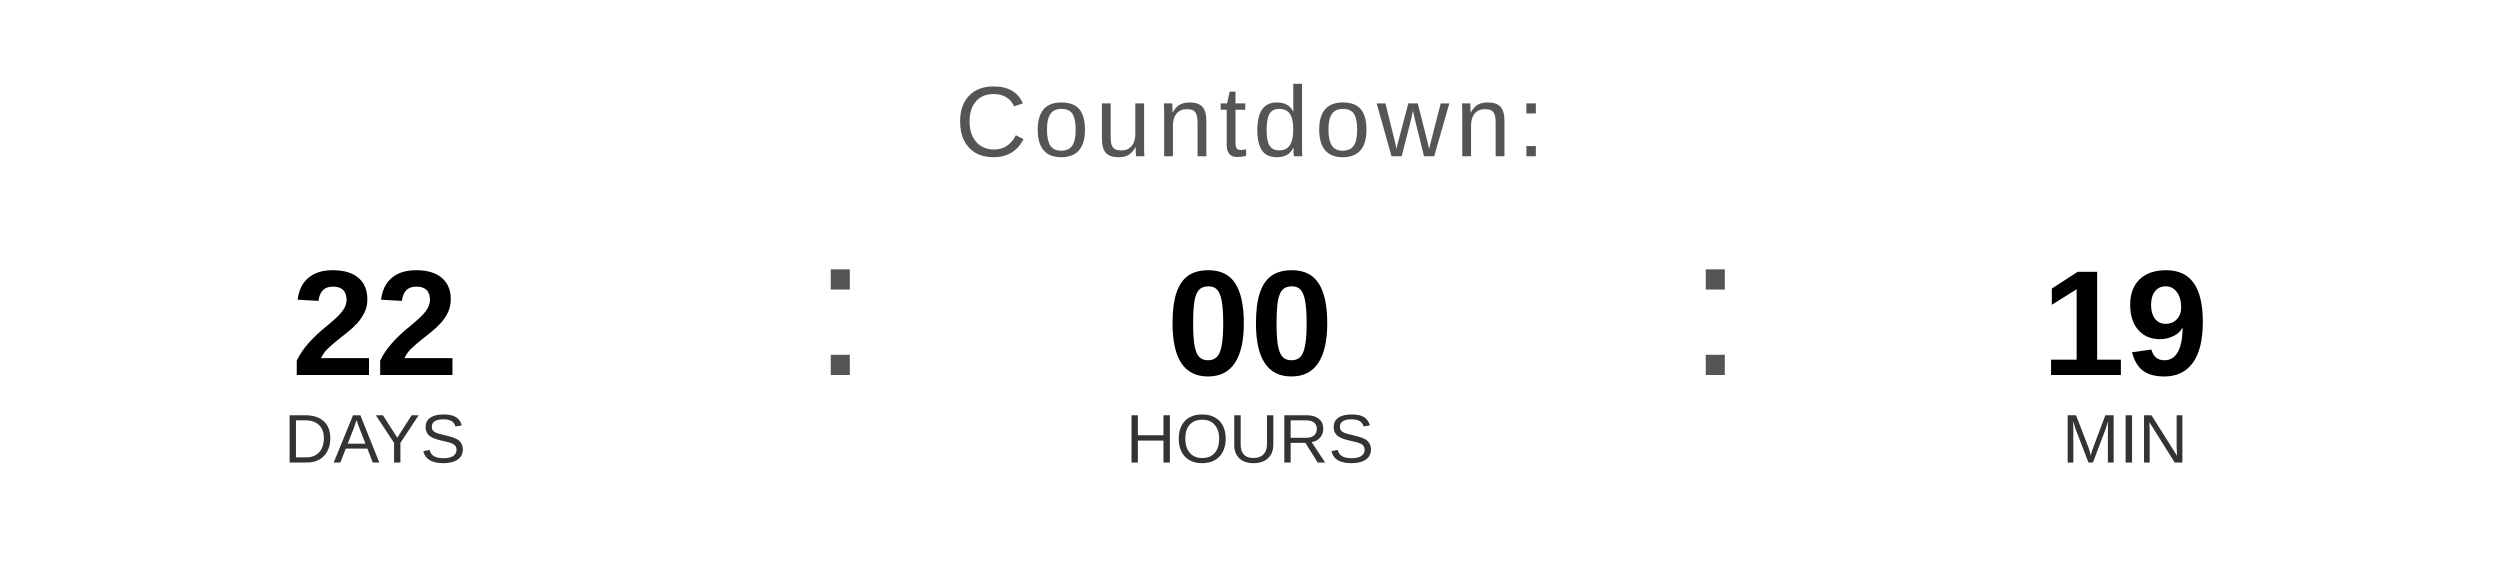
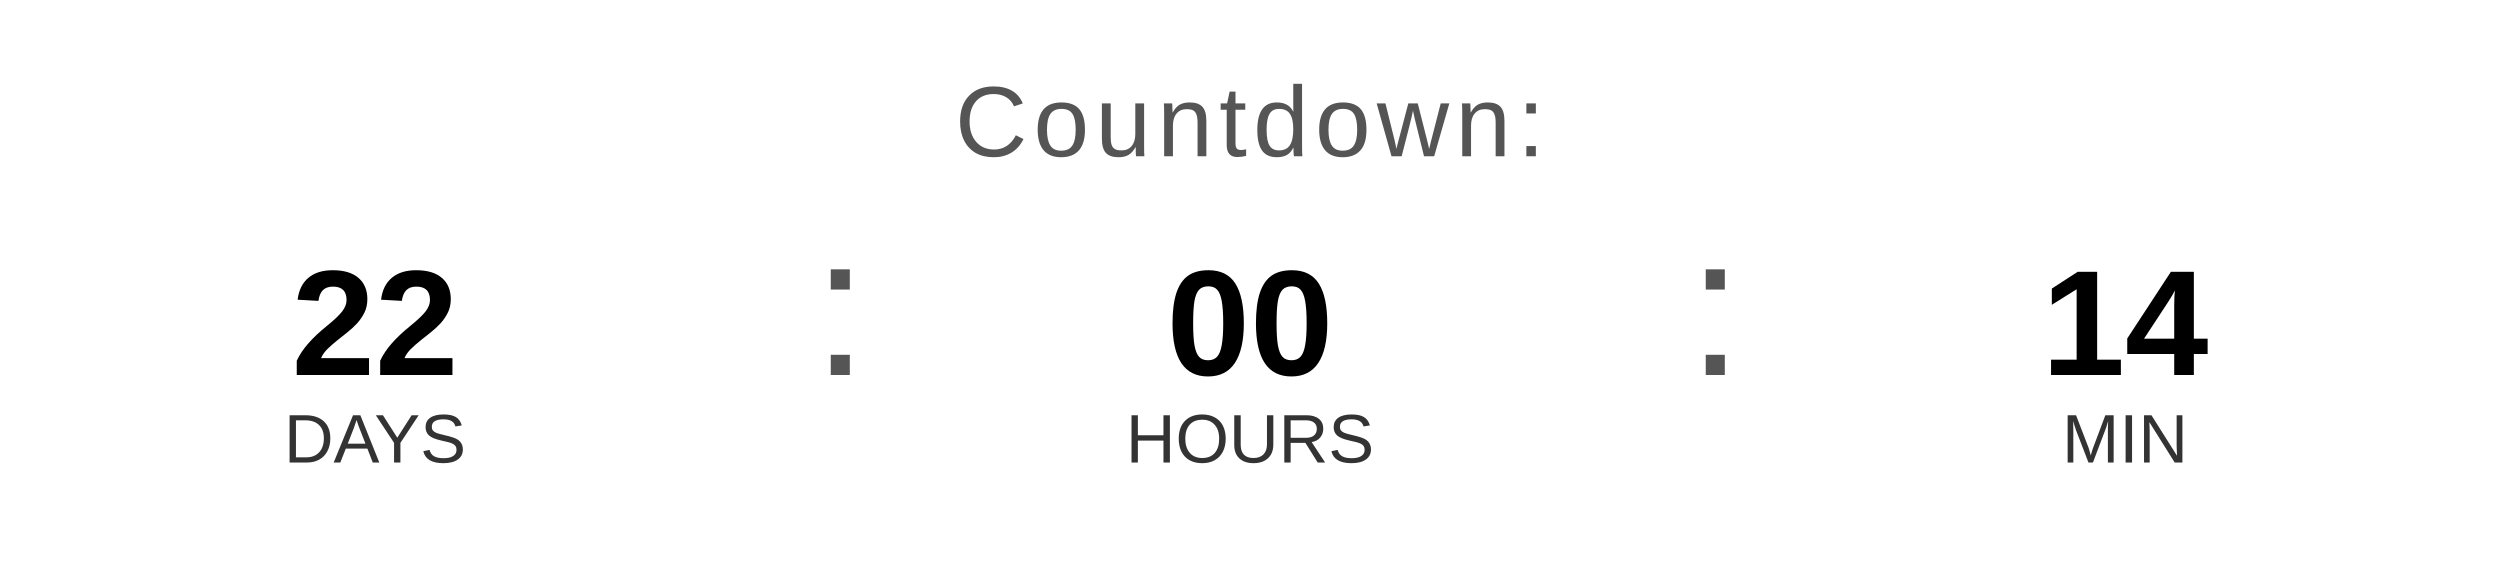
<svg xmlns="http://www.w3.org/2000/svg" width="400" height="90" viewBox="0 0 400 90">
  <text x="200" y="25" font-family="Arial, Helvetica, sans-serif" font-size="16" fill="#555555" text-anchor="middle" letter-spacing="1">
    Countdown:
  </text>
  <text x="60" y="60" font-family="Arial, Helvetica, sans-serif" font-size="24" font-weight="bold" fill="#000000" text-anchor="middle">22</text>
  <text x="60" y="74" font-family="Arial, Helvetica, sans-serif" font-size="11" fill="#333333" text-anchor="middle">DAYS</text>
  <text x="130" y="60" font-family="Arial, sans-serif" font-size="32" fill="#555555">:</text>
  <text x="200" y="60" font-family="Arial, Helvetica, sans-serif" font-size="24" font-weight="bold" fill="#000000" text-anchor="middle">00</text>
  <text x="200" y="74" font-family="Arial, Helvetica, sans-serif" font-size="11" fill="#333333" text-anchor="middle">HOURS</text>
  <text x="270" y="60" font-family="Arial, sans-serif" font-size="32" fill="#555555">:</text>
-   <text x="340" y="60" font-family="Arial, Helvetica, sans-serif" font-size="24" font-weight="bold" fill="#000000" text-anchor="middle">19</text>
+   <text x="340" y="60" font-family="Arial, Helvetica, sans-serif" font-size="24" font-weight="bold" fill="#000000" text-anchor="middle">14</text>
  <text x="340" y="74" font-family="Arial, Helvetica, sans-serif" font-size="11" fill="#333333" text-anchor="middle">MIN</text>
</svg>
